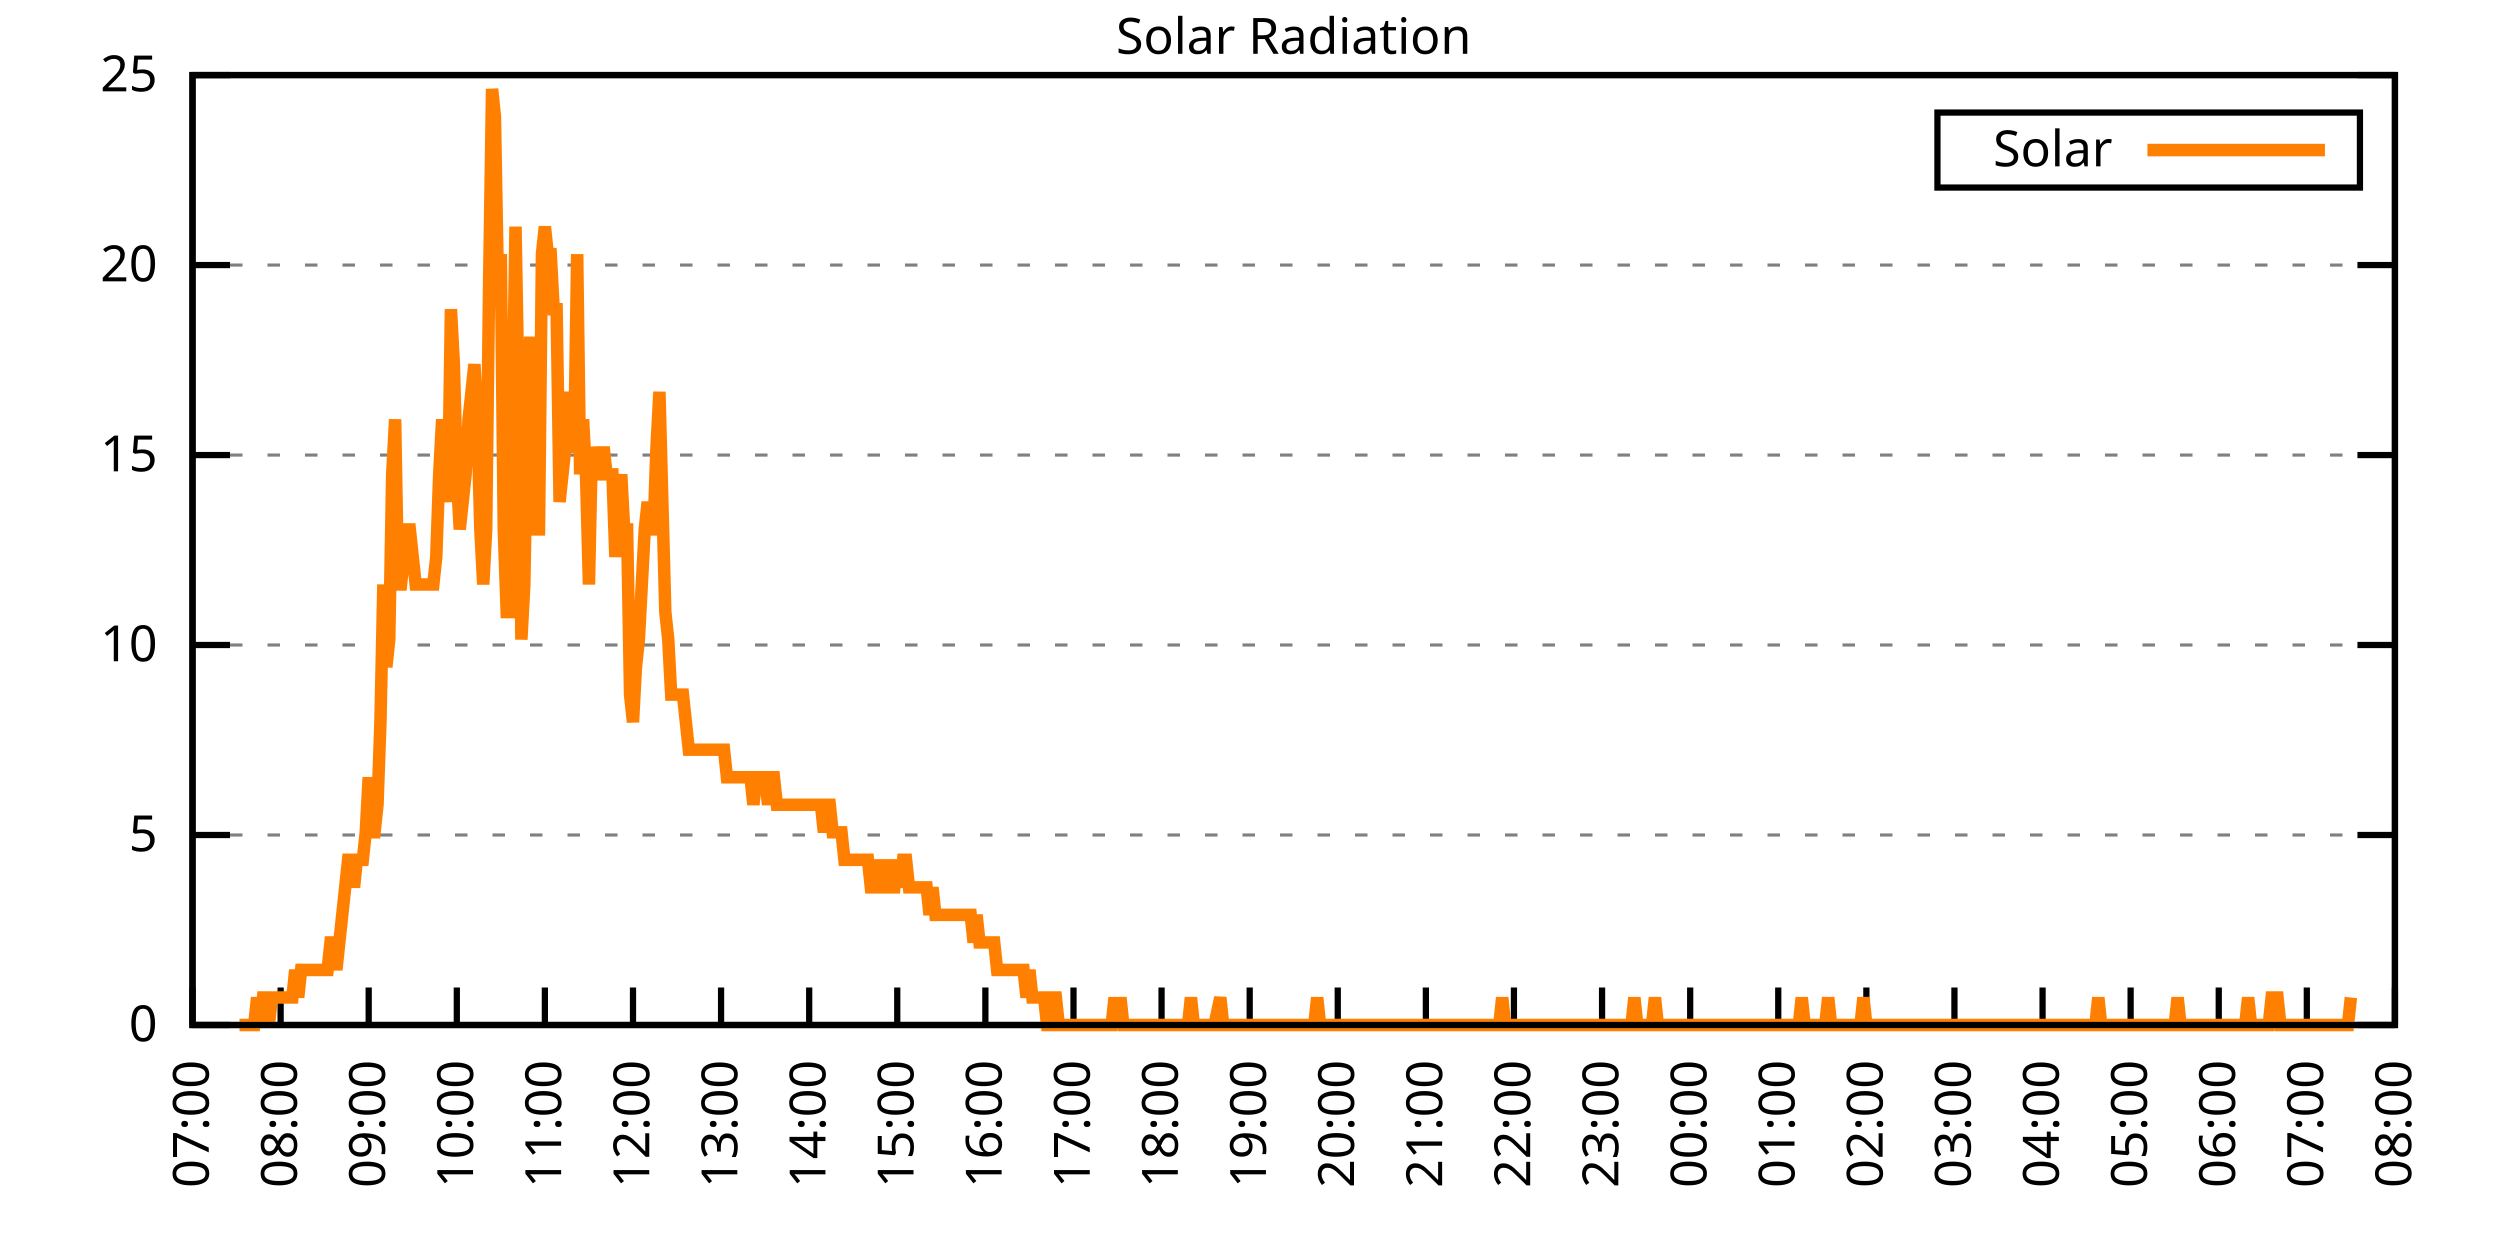
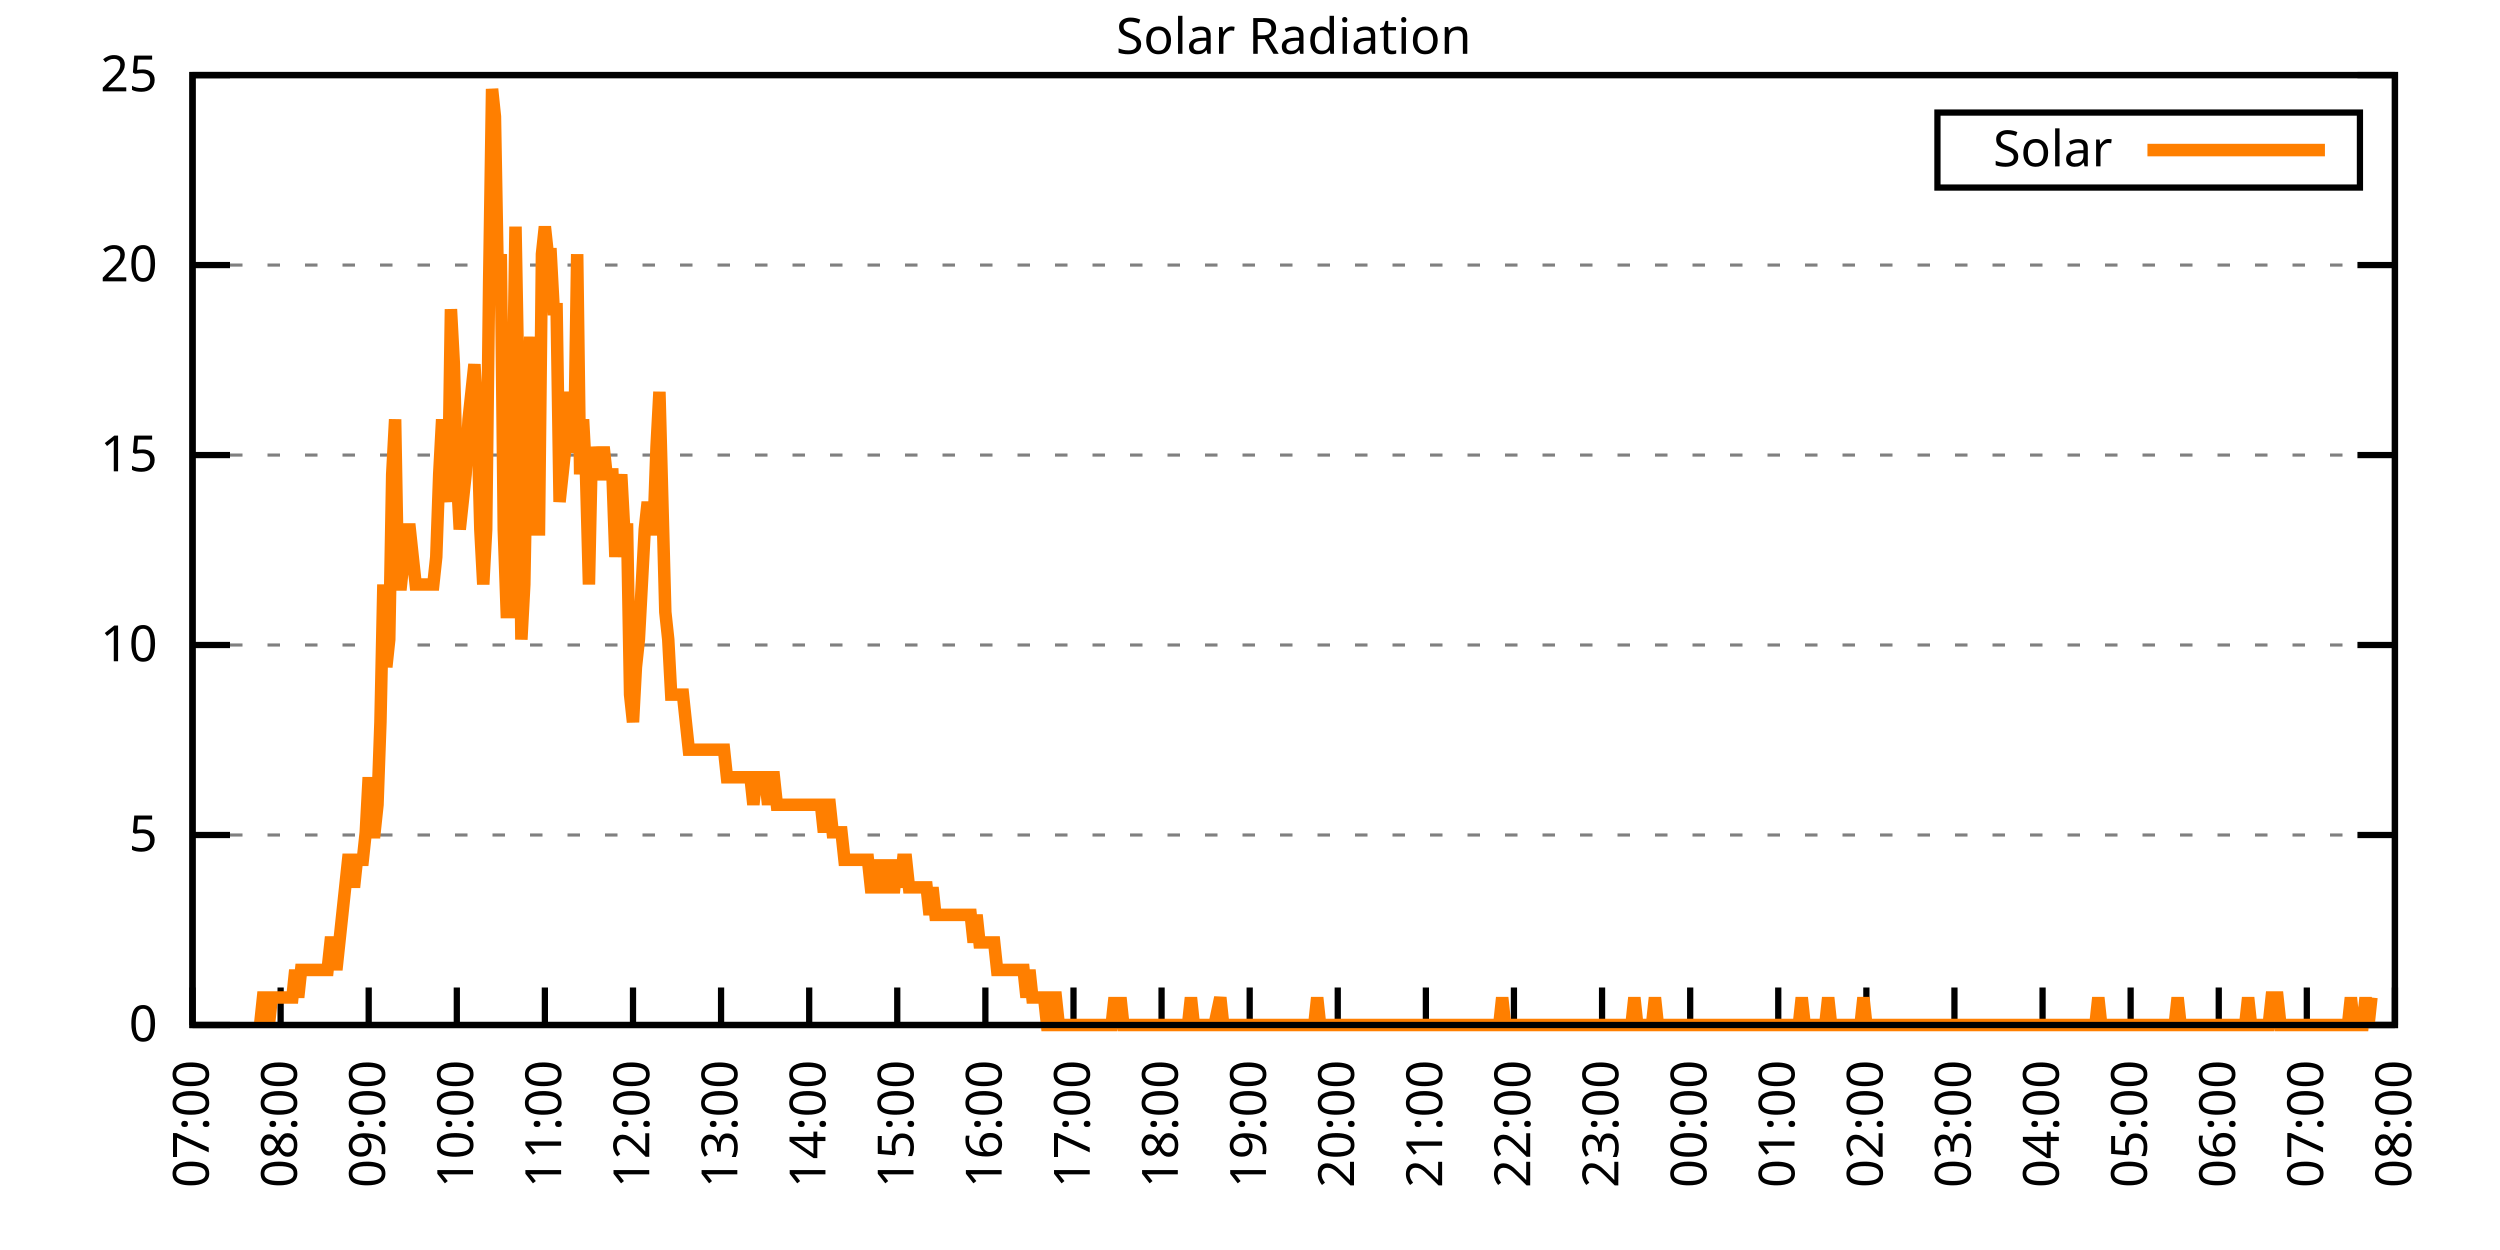
<svg xmlns="http://www.w3.org/2000/svg" xmlns:xlink="http://www.w3.org/1999/xlink" width="400" height="200" viewBox="0 0 400 200">
  <g id="gnuplot_canvas">
    <rect x="0" y="0" width="400" height="200" fill="none" />
    <defs>
      <circle id="gpDot" r="0.5" stroke-width="0.5" stroke="currentColor" />
      <path id="gpPt0" stroke-width="0.333" stroke="currentColor" d="M-1,0 h2 M0,-1 v2" />
      <path id="gpPt1" stroke-width="0.333" stroke="currentColor" d="M-1,-1 L1,1 M1,-1 L-1,1" />
      <path id="gpPt2" stroke-width="0.333" stroke="currentColor" d="M-1,0 L1,0 M0,-1 L0,1 M-1,-1 L1,1 M-1,1 L1,-1" />
      <rect id="gpPt3" stroke-width="0.333" stroke="currentColor" x="-1" y="-1" width="2" height="2" />
      <rect id="gpPt4" stroke-width="0.333" stroke="currentColor" fill="currentColor" x="-1" y="-1" width="2" height="2" />
      <circle id="gpPt5" stroke-width="0.333" stroke="currentColor" cx="0" cy="0" r="1" />
      <use xlink:href="#gpPt5" id="gpPt6" fill="currentColor" stroke="none" />
      <path id="gpPt7" stroke-width="0.333" stroke="currentColor" d="M0,-1.33 L-1.33,0.67 L1.33,0.67 z" />
      <use xlink:href="#gpPt7" id="gpPt8" fill="currentColor" stroke="none" />
      <use xlink:href="#gpPt7" id="gpPt9" stroke="currentColor" transform="rotate(180)" />
      <use xlink:href="#gpPt9" id="gpPt10" fill="currentColor" stroke="none" />
      <use xlink:href="#gpPt3" id="gpPt11" stroke="currentColor" transform="rotate(45)" />
      <use xlink:href="#gpPt11" id="gpPt12" fill="currentColor" stroke="none" />
      <path id="gpPt13" stroke-width="0.333" stroke="currentColor" d="M0,1.330 L1.265,0.411 L0.782,-1.067 L-0.782,-1.076 L-1.265,0.411 z" />
      <use xlink:href="#gpPt13" id="gpPt14" fill="currentColor" stroke="none" />
      <filter id="textbox" filterUnits="objectBoundingBox" x="0" y="0" height="1" width="1">
        <feFlood flood-color="white" flood-opacity="1" result="bgnd" />
        <feComposite in="SourceGraphic" in2="bgnd" operator="atop" />
      </filter>
      <filter id="greybox" filterUnits="objectBoundingBox" x="0" y="0" height="1" width="1">
        <feFlood flood-color="lightgrey" flood-opacity="1" result="grey" />
        <feComposite in="SourceGraphic" in2="grey" operator="atop" />
      </filter>
    </defs>
    <g fill="none" color="white" stroke="currentColor" stroke-width="1.00" stroke-linecap="butt" stroke-linejoin="miter">
</g>
    <g fill="none" color="black" stroke="currentColor" stroke-width="1.00" stroke-linecap="butt" stroke-linejoin="miter">
      <g stroke="none" shape-rendering="crispEdges">
        <polygon fill="rgb(255, 255, 255)" points="30.80,164.00 383.18,164.00 383.18,12.02 30.80,12.02 " />
      </g>
    </g>
    <g fill="none" color="black" stroke="currentColor" stroke-width="1.00" stroke-linecap="butt" stroke-linejoin="miter">
</g>
    <g fill="none" color="black" stroke="black" stroke-width="0.50" stroke-linecap="butt" stroke-linejoin="miter">
</g>
    <g fill="none" color="gray" stroke="currentColor" stroke-width="0.50" stroke-linecap="butt" stroke-linejoin="miter">
      <path stroke="gray" stroke-dasharray="2,4" class="gridline" d="M30.80,164.00 L383.19,164.00  " />
    </g>
    <g fill="none" color="gray" stroke="gray" stroke-width="1.00" stroke-linecap="butt" stroke-linejoin="miter">
</g>
    <g fill="none" color="black" stroke="currentColor" stroke-width="1.00" stroke-linecap="butt" stroke-linejoin="miter">
      <path stroke="black" d="M30.80,164.00 L36.80,164.00 M383.19,164.00 L377.19,164.00  " />
      <g transform="translate(25.20,166.60)" stroke="none" fill="black" font-family="Sans" font-size="8.00" text-anchor="end">
        <text>
          <tspan font-family="Sans"> 0</tspan>
        </text>
      </g>
    </g>
    <g fill="none" color="black" stroke="currentColor" stroke-width="1.00" stroke-linecap="butt" stroke-linejoin="miter">
</g>
    <g fill="none" color="black" stroke="black" stroke-width="0.50" stroke-linecap="butt" stroke-linejoin="miter">
</g>
    <g fill="none" color="gray" stroke="currentColor" stroke-width="0.50" stroke-linecap="butt" stroke-linejoin="miter">
      <path stroke="gray" stroke-dasharray="2,4" class="gridline" d="M30.80,133.60 L383.19,133.60  " />
    </g>
    <g fill="none" color="gray" stroke="gray" stroke-width="1.00" stroke-linecap="butt" stroke-linejoin="miter">
</g>
    <g fill="none" color="black" stroke="currentColor" stroke-width="1.00" stroke-linecap="butt" stroke-linejoin="miter">
      <path stroke="black" d="M30.80,133.60 L36.80,133.60 M383.19,133.60 L377.19,133.60  " />
      <g transform="translate(25.20,136.20)" stroke="none" fill="black" font-family="Sans" font-size="8.00" text-anchor="end">
        <text>
          <tspan font-family="Sans"> 5</tspan>
        </text>
      </g>
    </g>
    <g fill="none" color="black" stroke="currentColor" stroke-width="1.00" stroke-linecap="butt" stroke-linejoin="miter">
</g>
    <g fill="none" color="black" stroke="black" stroke-width="0.50" stroke-linecap="butt" stroke-linejoin="miter">
</g>
    <g fill="none" color="gray" stroke="currentColor" stroke-width="0.50" stroke-linecap="butt" stroke-linejoin="miter">
      <path stroke="gray" stroke-dasharray="2,4" class="gridline" d="M30.80,103.20 L383.19,103.20  " />
    </g>
    <g fill="none" color="gray" stroke="gray" stroke-width="1.00" stroke-linecap="butt" stroke-linejoin="miter">
</g>
    <g fill="none" color="black" stroke="currentColor" stroke-width="1.00" stroke-linecap="butt" stroke-linejoin="miter">
      <path stroke="black" d="M30.80,103.20 L36.80,103.20 M383.19,103.20 L377.19,103.20  " />
      <g transform="translate(25.20,105.80)" stroke="none" fill="black" font-family="Sans" font-size="8.00" text-anchor="end">
        <text>
          <tspan font-family="Sans"> 10</tspan>
        </text>
      </g>
    </g>
    <g fill="none" color="black" stroke="currentColor" stroke-width="1.00" stroke-linecap="butt" stroke-linejoin="miter">
</g>
    <g fill="none" color="black" stroke="black" stroke-width="0.50" stroke-linecap="butt" stroke-linejoin="miter">
</g>
    <g fill="none" color="gray" stroke="currentColor" stroke-width="0.50" stroke-linecap="butt" stroke-linejoin="miter">
      <path stroke="gray" stroke-dasharray="2,4" class="gridline" d="M30.80,72.81 L383.19,72.81  " />
    </g>
    <g fill="none" color="gray" stroke="gray" stroke-width="1.00" stroke-linecap="butt" stroke-linejoin="miter">
</g>
    <g fill="none" color="black" stroke="currentColor" stroke-width="1.00" stroke-linecap="butt" stroke-linejoin="miter">
      <path stroke="black" d="M30.80,72.81 L36.80,72.81 M383.19,72.81 L377.19,72.81  " />
      <g transform="translate(25.20,75.41)" stroke="none" fill="black" font-family="Sans" font-size="8.00" text-anchor="end">
        <text>
          <tspan font-family="Sans"> 15</tspan>
        </text>
      </g>
    </g>
    <g fill="none" color="black" stroke="currentColor" stroke-width="1.00" stroke-linecap="butt" stroke-linejoin="miter">
</g>
    <g fill="none" color="black" stroke="black" stroke-width="0.50" stroke-linecap="butt" stroke-linejoin="miter">
</g>
    <g fill="none" color="gray" stroke="currentColor" stroke-width="0.50" stroke-linecap="butt" stroke-linejoin="miter">
      <path stroke="gray" stroke-dasharray="2,4" class="gridline" d="M30.80,42.41 L383.19,42.41  " />
    </g>
    <g fill="none" color="gray" stroke="gray" stroke-width="1.00" stroke-linecap="butt" stroke-linejoin="miter">
</g>
    <g fill="none" color="black" stroke="currentColor" stroke-width="1.00" stroke-linecap="butt" stroke-linejoin="miter">
      <path stroke="black" d="M30.80,42.41 L36.80,42.41 M383.19,42.41 L377.19,42.41  " />
      <g transform="translate(25.20,45.01)" stroke="none" fill="black" font-family="Sans" font-size="8.00" text-anchor="end">
        <text>
          <tspan font-family="Sans"> 20</tspan>
        </text>
      </g>
    </g>
    <g fill="none" color="black" stroke="currentColor" stroke-width="1.00" stroke-linecap="butt" stroke-linejoin="miter">
</g>
    <g fill="none" color="black" stroke="black" stroke-width="0.50" stroke-linecap="butt" stroke-linejoin="miter">
</g>
    <g fill="none" color="gray" stroke="currentColor" stroke-width="0.50" stroke-linecap="butt" stroke-linejoin="miter">
      <path stroke="gray" stroke-dasharray="2,4" class="gridline" d="M30.80,12.01 L383.19,12.01  " />
    </g>
    <g fill="none" color="gray" stroke="gray" stroke-width="1.00" stroke-linecap="butt" stroke-linejoin="miter">
</g>
    <g fill="none" color="black" stroke="currentColor" stroke-width="1.00" stroke-linecap="butt" stroke-linejoin="miter">
      <path stroke="black" d="M30.80,12.01 L36.80,12.01 M383.19,12.01 L377.19,12.01  " />
      <g transform="translate(25.20,14.61)" stroke="none" fill="black" font-family="Sans" font-size="8.00" text-anchor="end">
        <text>
          <tspan font-family="Sans"> 25</tspan>
        </text>
      </g>
    </g>
    <g fill="none" color="black" stroke="currentColor" stroke-width="1.00" stroke-linecap="butt" stroke-linejoin="miter">
      <path stroke="black" d="M30.80,164.00 L30.80,158.00  " />
      <g transform="translate(33.40,169.60) rotate(270.00)" stroke="none" fill="black" font-family="Sans" font-size="8.00" text-anchor="end">
        <text>
          <tspan font-family="Sans">07:00</tspan>
        </text>
      </g>
    </g>
    <g fill="none" color="black" stroke="currentColor" stroke-width="1.00" stroke-linecap="butt" stroke-linejoin="miter">
      <path stroke="black" d="M44.90,164.00 L44.90,158.00  " />
      <g transform="translate(47.50,169.60) rotate(270.00)" stroke="none" fill="black" font-family="Sans" font-size="8.00" text-anchor="end">
        <text>
          <tspan font-family="Sans">08:00</tspan>
        </text>
      </g>
    </g>
    <g fill="none" color="black" stroke="currentColor" stroke-width="1.00" stroke-linecap="butt" stroke-linejoin="miter">
      <path stroke="black" d="M58.99,164.00 L58.99,158.00  " />
      <g transform="translate(61.59,169.60) rotate(270.00)" stroke="none" fill="black" font-family="Sans" font-size="8.00" text-anchor="end">
        <text>
          <tspan font-family="Sans">09:00</tspan>
        </text>
      </g>
    </g>
    <g fill="none" color="black" stroke="currentColor" stroke-width="1.00" stroke-linecap="butt" stroke-linejoin="miter">
      <path stroke="black" d="M73.09,164.00 L73.09,158.00  " />
      <g transform="translate(75.69,169.60) rotate(270.00)" stroke="none" fill="black" font-family="Sans" font-size="8.00" text-anchor="end">
        <text>
          <tspan font-family="Sans">10:00</tspan>
        </text>
      </g>
    </g>
    <g fill="none" color="black" stroke="currentColor" stroke-width="1.00" stroke-linecap="butt" stroke-linejoin="miter">
      <path stroke="black" d="M87.18,164.00 L87.18,158.00  " />
      <g transform="translate(89.78,169.60) rotate(270.00)" stroke="none" fill="black" font-family="Sans" font-size="8.00" text-anchor="end">
        <text>
          <tspan font-family="Sans">11:00</tspan>
        </text>
      </g>
    </g>
    <g fill="none" color="black" stroke="currentColor" stroke-width="1.00" stroke-linecap="butt" stroke-linejoin="miter">
      <path stroke="black" d="M101.28,164.00 L101.28,158.00  " />
      <g transform="translate(103.88,169.60) rotate(270.00)" stroke="none" fill="black" font-family="Sans" font-size="8.00" text-anchor="end">
        <text>
          <tspan font-family="Sans">12:00</tspan>
        </text>
      </g>
    </g>
    <g fill="none" color="black" stroke="currentColor" stroke-width="1.00" stroke-linecap="butt" stroke-linejoin="miter">
      <path stroke="black" d="M115.37,164.00 L115.37,158.00  " />
      <g transform="translate(117.97,169.60) rotate(270.00)" stroke="none" fill="black" font-family="Sans" font-size="8.00" text-anchor="end">
        <text>
          <tspan font-family="Sans">13:00</tspan>
        </text>
      </g>
    </g>
    <g fill="none" color="black" stroke="currentColor" stroke-width="1.00" stroke-linecap="butt" stroke-linejoin="miter">
      <path stroke="black" d="M129.47,164.00 L129.47,158.00  " />
      <g transform="translate(132.07,169.60) rotate(270.00)" stroke="none" fill="black" font-family="Sans" font-size="8.00" text-anchor="end">
        <text>
          <tspan font-family="Sans">14:00</tspan>
        </text>
      </g>
    </g>
    <g fill="none" color="black" stroke="currentColor" stroke-width="1.00" stroke-linecap="butt" stroke-linejoin="miter">
      <path stroke="black" d="M143.56,164.00 L143.56,158.00  " />
      <g transform="translate(146.16,169.60) rotate(270.00)" stroke="none" fill="black" font-family="Sans" font-size="8.00" text-anchor="end">
        <text>
          <tspan font-family="Sans">15:00</tspan>
        </text>
      </g>
    </g>
    <g fill="none" color="black" stroke="currentColor" stroke-width="1.00" stroke-linecap="butt" stroke-linejoin="miter">
      <path stroke="black" d="M157.66,164.00 L157.66,158.00  " />
      <g transform="translate(160.26,169.60) rotate(270.00)" stroke="none" fill="black" font-family="Sans" font-size="8.00" text-anchor="end">
        <text>
          <tspan font-family="Sans">16:00</tspan>
        </text>
      </g>
    </g>
    <g fill="none" color="black" stroke="currentColor" stroke-width="1.00" stroke-linecap="butt" stroke-linejoin="miter">
      <path stroke="black" d="M171.76,164.00 L171.76,158.00  " />
      <g transform="translate(174.36,169.60) rotate(270.00)" stroke="none" fill="black" font-family="Sans" font-size="8.00" text-anchor="end">
        <text>
          <tspan font-family="Sans">17:00</tspan>
        </text>
      </g>
    </g>
    <g fill="none" color="black" stroke="currentColor" stroke-width="1.00" stroke-linecap="butt" stroke-linejoin="miter">
      <path stroke="black" d="M185.85,164.00 L185.85,158.00  " />
      <g transform="translate(188.45,169.60) rotate(270.00)" stroke="none" fill="black" font-family="Sans" font-size="8.00" text-anchor="end">
        <text>
          <tspan font-family="Sans">18:00</tspan>
        </text>
      </g>
    </g>
    <g fill="none" color="black" stroke="currentColor" stroke-width="1.00" stroke-linecap="butt" stroke-linejoin="miter">
      <path stroke="black" d="M199.95,164.00 L199.95,158.00  " />
      <g transform="translate(202.55,169.60) rotate(270.00)" stroke="none" fill="black" font-family="Sans" font-size="8.00" text-anchor="end">
        <text>
          <tspan font-family="Sans">19:00</tspan>
        </text>
      </g>
    </g>
    <g fill="none" color="black" stroke="currentColor" stroke-width="1.00" stroke-linecap="butt" stroke-linejoin="miter">
      <path stroke="black" d="M214.04,164.00 L214.04,158.00  " />
      <g transform="translate(216.64,169.60) rotate(270.00)" stroke="none" fill="black" font-family="Sans" font-size="8.00" text-anchor="end">
        <text>
          <tspan font-family="Sans">20:00</tspan>
        </text>
      </g>
    </g>
    <g fill="none" color="black" stroke="currentColor" stroke-width="1.00" stroke-linecap="butt" stroke-linejoin="miter">
      <path stroke="black" d="M228.14,164.00 L228.14,158.00  " />
      <g transform="translate(230.74,169.60) rotate(270.00)" stroke="none" fill="black" font-family="Sans" font-size="8.00" text-anchor="end">
        <text>
          <tspan font-family="Sans">21:00</tspan>
        </text>
      </g>
    </g>
    <g fill="none" color="black" stroke="currentColor" stroke-width="1.00" stroke-linecap="butt" stroke-linejoin="miter">
      <path stroke="black" d="M242.23,164.00 L242.23,158.00  " />
      <g transform="translate(244.83,169.60) rotate(270.00)" stroke="none" fill="black" font-family="Sans" font-size="8.00" text-anchor="end">
        <text>
          <tspan font-family="Sans">22:00</tspan>
        </text>
      </g>
    </g>
    <g fill="none" color="black" stroke="currentColor" stroke-width="1.00" stroke-linecap="butt" stroke-linejoin="miter">
      <path stroke="black" d="M256.33,164.00 L256.33,158.00  " />
      <g transform="translate(258.93,169.60) rotate(270.00)" stroke="none" fill="black" font-family="Sans" font-size="8.00" text-anchor="end">
        <text>
          <tspan font-family="Sans">23:00</tspan>
        </text>
      </g>
    </g>
    <g fill="none" color="black" stroke="currentColor" stroke-width="1.00" stroke-linecap="butt" stroke-linejoin="miter">
      <path stroke="black" d="M270.43,164.00 L270.43,158.00  " />
      <g transform="translate(273.03,169.60) rotate(270.00)" stroke="none" fill="black" font-family="Sans" font-size="8.00" text-anchor="end">
        <text>
          <tspan font-family="Sans">00:00</tspan>
        </text>
      </g>
    </g>
    <g fill="none" color="black" stroke="currentColor" stroke-width="1.00" stroke-linecap="butt" stroke-linejoin="miter">
      <path stroke="black" d="M284.52,164.00 L284.52,158.00  " />
      <g transform="translate(287.12,169.60) rotate(270.00)" stroke="none" fill="black" font-family="Sans" font-size="8.00" text-anchor="end">
        <text>
          <tspan font-family="Sans">01:00</tspan>
        </text>
      </g>
    </g>
    <g fill="none" color="black" stroke="currentColor" stroke-width="1.00" stroke-linecap="butt" stroke-linejoin="miter">
      <path stroke="black" d="M298.62,164.00 L298.62,158.00  " />
      <g transform="translate(301.22,169.60) rotate(270.00)" stroke="none" fill="black" font-family="Sans" font-size="8.00" text-anchor="end">
        <text>
          <tspan font-family="Sans">02:00</tspan>
        </text>
      </g>
    </g>
    <g fill="none" color="black" stroke="currentColor" stroke-width="1.00" stroke-linecap="butt" stroke-linejoin="miter">
      <path stroke="black" d="M312.71,164.00 L312.71,158.00  " />
      <g transform="translate(315.31,169.60) rotate(270.00)" stroke="none" fill="black" font-family="Sans" font-size="8.00" text-anchor="end">
        <text>
          <tspan font-family="Sans">03:00</tspan>
        </text>
      </g>
    </g>
    <g fill="none" color="black" stroke="currentColor" stroke-width="1.00" stroke-linecap="butt" stroke-linejoin="miter">
      <path stroke="black" d="M326.81,164.00 L326.81,158.00  " />
      <g transform="translate(329.41,169.60) rotate(270.00)" stroke="none" fill="black" font-family="Sans" font-size="8.00" text-anchor="end">
        <text>
          <tspan font-family="Sans">04:00</tspan>
        </text>
      </g>
    </g>
    <g fill="none" color="black" stroke="currentColor" stroke-width="1.00" stroke-linecap="butt" stroke-linejoin="miter">
      <path stroke="black" d="M340.90,164.00 L340.90,158.00  " />
      <g transform="translate(343.50,169.60) rotate(270.00)" stroke="none" fill="black" font-family="Sans" font-size="8.00" text-anchor="end">
        <text>
          <tspan font-family="Sans">05:00</tspan>
        </text>
      </g>
    </g>
    <g fill="none" color="black" stroke="currentColor" stroke-width="1.00" stroke-linecap="butt" stroke-linejoin="miter">
      <path stroke="black" d="M355.00,164.00 L355.00,158.00  " />
      <g transform="translate(357.60,169.60) rotate(270.00)" stroke="none" fill="black" font-family="Sans" font-size="8.00" text-anchor="end">
        <text>
          <tspan font-family="Sans">06:00</tspan>
        </text>
      </g>
    </g>
    <g fill="none" color="black" stroke="currentColor" stroke-width="1.00" stroke-linecap="butt" stroke-linejoin="miter">
      <path stroke="black" d="M369.09,164.00 L369.09,158.00  " />
      <g transform="translate(371.69,169.60) rotate(270.00)" stroke="none" fill="black" font-family="Sans" font-size="8.00" text-anchor="end">
        <text>
          <tspan font-family="Sans">07:00</tspan>
        </text>
      </g>
    </g>
    <g fill="none" color="black" stroke="currentColor" stroke-width="1.00" stroke-linecap="butt" stroke-linejoin="miter">
      <path stroke="black" d="M383.19,164.00 L383.19,158.00  " />
      <g transform="translate(385.79,169.60) rotate(270.00)" stroke="none" fill="black" font-family="Sans" font-size="8.00" text-anchor="end">
        <text>
          <tspan font-family="Sans">08:00</tspan>
        </text>
      </g>
    </g>
    <g fill="none" color="black" stroke="currentColor" stroke-width="1.00" stroke-linecap="butt" stroke-linejoin="miter">
</g>
    <g fill="none" color="black" stroke="currentColor" stroke-width="1.00" stroke-linecap="butt" stroke-linejoin="miter">
      <path stroke="black" d="M30.80,12.01 L30.80,164.00 L383.19,164.00 L383.19,12.01 L30.80,12.01 Z  " />
    </g>
    <g fill="none" color="black" stroke="currentColor" stroke-width="1.00" stroke-linecap="butt" stroke-linejoin="miter">
</g>
    <g fill="none" color="black" stroke="currentColor" stroke-width="1.00" stroke-linecap="butt" stroke-linejoin="miter">
      <path stroke="black" d="M309.99,30.01 L309.99,18.01 L377.59,18.01 L377.59,30.01 L309.99,30.01 Z  " />
    </g>
    <g id="Solar_Radiation_plot_1">
      <g fill="none" color="white" stroke="black" stroke-width="2.00" stroke-linecap="butt" stroke-linejoin="miter">
</g>
      <g fill="none" color="black" stroke="currentColor" stroke-width="2.00" stroke-linecap="butt" stroke-linejoin="miter">
        <g transform="translate(337.99,26.61)" stroke="none" fill="black" font-family="Sans" font-size="8.00" text-anchor="end">
          <text>
            <tspan font-family="Sans">Solar</tspan>
          </text>
        </g>
      </g>
      <g fill="none" color="black" stroke="currentColor" stroke-width="2.00" stroke-linecap="butt" stroke-linejoin="miter">
-         <path stroke="rgb(255, 127,   0)" d="M343.59,24.01 L371.99,24.01 M38.32,164.00 L38.79,164.00 L39.26,164.00 L39.73,164.00 L40.20,164.00 L40.67,164.00   L41.14,159.60 L41.61,164.00 L42.08,159.60 L42.55,159.60 L43.02,164.00 L43.49,159.60 L43.96,159.60 L44.43,159.60   L44.90,159.60 L45.37,159.60 L45.84,159.60 L46.31,159.60 L46.78,159.60 L47.24,155.19 L47.71,159.60 L48.18,155.19   L48.65,155.19 L49.12,155.19 L49.59,155.19 L50.06,155.19 L50.53,155.19 L51.00,155.19 L51.47,155.19 L51.94,155.19   L52.41,155.19 L52.88,150.79 L53.35,150.79 L53.82,155.19 L54.29,150.79 L54.76,146.38 L55.23,141.98 L55.70,137.57   L56.17,137.57 L56.64,141.98 L57.11,137.57 L57.58,137.57 L58.05,137.57 L58.52,133.17 L58.99,124.36 L59.46,133.17   L59.93,133.17 L60.40,128.76 L60.87,115.55 L61.34,93.52 L61.81,106.74 L62.28,102.33 L62.75,75.90 L63.22,67.09   L63.69,93.52 L64.16,93.52 L64.63,89.12 L65.10,84.71 L65.57,84.71 L66.04,89.12 L66.51,93.52 L66.98,93.52   L67.45,93.52 L67.92,93.52 L68.39,93.52 L68.86,93.52 L69.33,93.52 L69.80,89.12 L70.27,75.90 L70.74,67.09   L71.21,75.90 L71.68,80.31 L72.15,49.47 L72.62,58.28 L73.09,75.90 L73.56,84.71 L74.03,80.31 L74.50,75.90   L74.97,67.09 L75.44,62.69 L75.91,58.28 L76.38,67.09 L76.85,84.71 L77.32,93.52 L77.79,84.71 L78.26,45.07   L78.73,14.23 L79.19,18.64 L79.66,45.07 L80.13,40.66 L80.60,84.71 L81.07,97.93 L81.54,97.93 L82.01,67.09   L82.48,36.26 L82.95,62.69 L83.42,102.33 L83.89,93.52 L84.36,67.09 L84.83,53.88 L85.30,71.50 L85.77,84.71   L86.24,84.71 L86.71,40.66 L87.18,36.26 L87.65,40.66 L88.12,40.66 L88.59,49.47 L89.06,49.47 L89.53,80.31   L90.00,75.90 L90.47,71.50 L90.94,62.69 L91.41,71.50 L91.88,71.50 L92.35,40.66 L92.82,75.90 L93.29,67.09   L93.76,75.90 L94.23,93.52 L94.70,71.50 L95.17,75.90 L95.64,75.90 L96.11,75.90 L96.58,71.50 L97.05,75.90   L97.52,75.90 L97.99,75.90 L98.46,89.12 L98.93,80.31 L99.40,75.90 L99.87,84.71 L100.34,84.71 L100.81,111.14   L101.28,115.55 L101.75,106.74 L102.22,102.33 L102.69,93.52 L103.16,84.71 L103.63,80.31 L104.10,84.71 L104.57,84.71   L105.04,71.50 L105.51,62.69 L105.98,80.31 L106.45,97.93 L106.92,102.33 L107.39,111.14 L107.86,111.14 L108.33,111.14   L108.80,111.14 L109.27,111.14 L109.74,115.55 L110.21,119.95 L110.68,119.95 L111.14,119.95 L111.61,119.95 L112.08,119.95   L112.55,119.95 L113.02,119.95 L113.49,119.95 L113.96,119.95 L114.43,119.95 L114.90,119.95 L115.37,119.95 L115.84,119.95   L116.31,124.36 L116.78,124.36 L117.25,124.36 L117.72,124.36 L118.19,124.36 L118.66,124.36 L119.13,124.36 L119.60,124.36   L120.07,124.36 L120.54,128.76 L121.01,124.36 L121.48,124.36 L121.95,124.36 L122.42,124.36 L122.89,128.76 L123.36,124.36   L123.83,124.36 L124.30,128.76 L124.77,128.76 L125.24,128.76 L125.71,128.76 L126.18,128.76 L126.65,128.76 L127.12,128.76   L127.59,128.76 L128.06,128.76 L128.53,128.76 L129.00,128.76 L129.47,128.76 L129.94,128.76 L130.41,128.76 L130.88,128.76   L131.35,128.76 L131.82,133.17 L132.29,128.76 L132.76,128.76 L133.23,133.17 L133.70,133.17 L134.17,133.17 L134.64,133.17   L135.11,137.57 L135.58,137.57 L136.05,137.57 L136.52,137.57 L136.99,137.57 L137.46,137.57 L137.93,137.57 L138.40,137.57   L138.87,137.57 L139.34,141.98 L139.81,141.98 L140.28,141.98 L140.75,137.57 L141.22,141.98 L141.69,141.98 L142.16,137.57   L142.63,141.98 L143.09,141.98 L143.56,137.57 L144.03,141.98 L144.50,137.57 L144.97,137.57 L145.44,141.98 L145.91,141.98   L146.38,141.98 L146.85,141.98 L147.32,141.98 L147.79,141.98 L148.26,141.98 L148.73,146.38 L149.20,141.98 L149.67,146.38   L150.14,146.38 L150.61,146.38 L151.08,146.38 L151.55,146.38 L152.02,146.38 L152.49,146.38 L152.96,146.38 L153.43,146.38   L153.90,146.38 L154.37,146.38 L154.84,146.38 L155.31,146.38 L155.78,150.79 L156.25,146.38 L156.72,150.79 L157.19,150.79   L157.66,150.79 L158.13,150.79 L158.60,150.79 L159.07,150.79 L159.54,155.19 L160.01,155.19 L160.48,155.19 L160.95,155.19   L161.42,155.19 L161.89,155.19 L162.36,155.19 L162.83,155.19 L163.30,155.19 L163.77,155.19 L164.24,159.60 L164.71,155.19   L165.18,159.60 L165.65,159.60 L166.12,159.60 L166.59,159.60 L167.06,159.60 L167.53,164.00 L168.00,164.00 L168.47,159.60   L168.94,159.60 L169.41,164.00 L169.88,164.00 L170.35,164.00 L170.82,164.00 L171.29,164.00 L171.76,164.00 L172.23,164.00   L172.70,164.00 L173.17,164.00 L173.64,164.00 L174.11,164.00 L174.58,164.00 L175.04,164.00 L175.51,164.00 L175.98,164.00   L176.45,164.00 L176.92,164.00 L177.39,164.00 L177.86,164.00 L178.33,159.60 L178.80,164.00 L179.27,159.60 L179.74,164.00   L180.21,164.00 L180.68,164.00 L181.15,164.00 L181.62,164.00 L182.09,164.00 L182.56,164.00 L183.03,164.00 L183.50,164.00   L183.97,164.00 L184.44,164.00 L184.91,164.00 L185.38,164.00 L185.85,164.00 L186.32,164.00 L186.79,164.00 L187.26,164.00   L187.73,164.00 L188.20,164.00 L188.67,164.00 L189.14,164.00 L189.61,164.00 L190.08,164.00 L190.55,159.60 L191.02,164.00   L191.49,164.00 L192.66,164.00 L193.37,164.00 L193.84,164.00 L194.31,164.00 L195.25,159.60 L195.72,164.00 L196.19,164.00   L196.66,164.00 L197.13,164.00 L197.60,164.00 L198.07,164.00 L198.54,164.00 L199.01,164.00 L199.48,164.00 L199.95,164.00   L200.42,164.00 L200.89,164.00 L201.36,164.00 L201.83,164.00 L202.30,164.00 L202.77,164.00 L203.24,164.00 L203.71,164.00   L204.18,164.00 L204.65,164.00 L205.12,164.00 L205.59,164.00 L206.06,164.00 L206.53,164.00 L207.00,164.00 L207.46,164.00   L207.93,164.00 L208.40,164.00 L208.87,164.00 L209.34,164.00 L209.81,164.00 L210.28,164.00 L210.75,159.60 L211.22,164.00   L211.69,164.00 L212.16,164.00 L212.63,164.00 L213.10,164.00 L213.57,164.00 L214.04,164.00 L214.51,164.00 L214.98,164.00   L215.45,164.00 L215.92,164.00 L216.39,164.00 L216.86,164.00 L217.33,164.00 L217.80,164.00 L218.27,164.00 L218.74,164.00   L219.21,164.00 L219.68,164.00 L220.15,164.00 L220.62,164.00 L221.09,164.00 L221.56,164.00 L222.03,164.00 L222.50,164.00   L222.97,164.00 L223.44,164.00 L223.91,164.00 L224.38,164.00 L224.85,164.00 L225.32,164.00 L225.79,164.00 L226.26,164.00   L226.73,164.00 L227.20,164.00 L227.67,164.00 L228.14,164.00 L228.61,164.00 L229.08,164.00 L229.55,164.00 L230.02,164.00   L230.49,164.00 L230.96,164.00 L231.43,164.00 L231.90,164.00 L232.37,164.00 L232.84,164.00 L233.31,164.00 L233.78,164.00   L234.25,164.00 L234.72,164.00 L235.19,164.00 L235.66,164.00 L236.13,164.00 L236.60,164.00 L237.07,164.00 L237.54,164.00   L238.01,164.00 L238.48,164.00 L238.95,164.00 L239.41,164.00 L239.88,164.00 L240.35,159.60 L240.82,164.00 L241.29,164.00   L241.76,164.00 L242.23,164.00 L242.70,164.00 L243.17,164.00 L243.64,164.00 L244.11,164.00 L244.58,164.00 L245.05,164.00   L245.52,164.00 L245.99,164.00 L246.46,164.00 L246.93,164.00 L247.40,164.00 L247.87,164.00 L248.34,164.00 L248.81,164.00   L249.28,164.00 L249.75,164.00 L250.22,164.00 L250.69,164.00 L251.16,164.00 L251.63,164.00 L252.10,164.00 L252.57,164.00   L253.04,164.00 L253.51,164.00 L253.98,164.00 L254.45,164.00 L254.92,164.00 L255.39,164.00 L255.86,164.00 L256.33,164.00   L256.80,164.00 L257.27,164.00 L257.74,164.00 L258.21,164.00 L258.68,164.00 L259.15,164.00 L259.62,164.00 L260.09,164.00   L260.56,164.00 L261.03,164.00 L261.50,159.60 L261.97,164.00 L262.44,164.00 L262.91,164.00 L263.38,164.00 L263.85,164.00   L264.32,164.00 L264.79,159.60 L265.26,164.00 L265.73,164.00 L266.20,164.00 L266.67,164.00 L267.14,164.00 L267.61,164.00   L268.08,164.00 L268.55,164.00 L269.02,164.00 L269.49,164.00 L269.96,164.00 L270.43,164.00 L270.90,164.00 L271.36,164.00   L271.83,164.00 L272.30,164.00 L272.77,164.00 L273.24,164.00 L273.71,164.00 L274.18,164.00 L274.65,164.00 L275.12,164.00   L275.59,164.00 L276.06,164.00 L276.53,164.00 L277.00,164.00 L277.47,164.00 L277.94,164.00 L278.41,164.00 L278.88,164.00   L279.35,164.00 L279.82,164.00 L280.29,164.00 L280.76,164.00 L281.23,164.00 L281.70,164.00 L282.17,164.00 L282.64,164.00   L283.11,164.00 L283.58,164.00 L284.05,164.00 L284.52,164.00 L284.99,164.00 L285.46,164.00 L285.93,164.00 L286.40,164.00   L286.87,164.00 L287.34,164.00 L287.81,164.00 L288.28,159.60 L288.75,164.00 L289.22,164.00 L289.69,164.00 L290.16,164.00   L290.63,164.00 L291.10,164.00 L291.57,164.00 L292.04,164.00 L292.51,159.60 L292.98,164.00 L293.45,164.00 L293.92,164.00   L294.39,164.00 L294.86,164.00 L295.33,164.00 L295.80,164.00 L296.27,164.00 L296.74,164.00 L297.21,164.00 L297.68,164.00   L298.15,159.60 L298.62,164.00 L299.09,164.00 L299.56,164.00 L300.03,164.00 L300.50,164.00 L300.97,164.00 L301.44,164.00   L301.91,164.00 L302.38,164.00 L302.85,164.00 L303.31,164.00 L303.78,164.00 L304.25,164.00 L304.72,164.00 L305.19,164.00   L305.66,164.00 L306.13,164.00 L306.60,164.00 L307.07,164.00 L307.54,164.00 L308.01,164.00 L308.48,164.00 L308.95,164.00   L309.42,164.00 L309.89,164.00 L310.36,164.00 L310.83,164.00 L311.30,164.00 L311.77,164.00 L312.24,164.00 L312.71,164.00   L313.18,164.00 L313.65,164.00 L314.12,164.00 L314.59,164.00 L315.06,164.00 L315.53,164.00 L316.00,164.00 L316.47,164.00   L316.94,164.00 L317.41,164.00 L317.88,164.00 L318.35,164.00 L318.82,164.00 L319.29,164.00 L319.76,164.00 L320.23,164.00   L320.70,164.00 L321.17,164.00 L321.64,164.00 L322.11,164.00 L322.58,164.00 L323.05,164.00 L323.52,164.00 L323.99,164.00   L324.46,164.00 L324.93,164.00 L325.40,164.00 L325.87,164.00 L326.34,164.00 L326.81,164.00 L327.28,164.00 L327.75,164.00   L328.22,164.00 L328.69,164.00 L329.16,164.00 L329.63,164.00 L330.10,164.00 L330.57,164.00 L331.04,164.00 L331.51,164.00   L331.98,164.00 L332.45,164.00 L332.92,164.00 L333.39,164.00 L333.86,164.00 L334.33,164.00 L334.80,164.00 L335.26,164.00   L335.73,159.60 L336.20,164.00 L336.67,164.00 L337.14,164.00 L337.61,164.00 L338.08,164.00 L338.55,164.00 L339.02,164.00   L339.49,164.00 L339.96,164.00 L340.43,164.00 L340.90,164.00 L341.37,164.00 L341.84,164.00 L342.31,164.00 L342.78,164.00   L343.25,164.00 L343.72,164.00 L344.19,164.00 L344.66,164.00 L345.13,164.00 L345.60,164.00 L346.07,164.00 L346.54,164.00   L347.01,164.00 L347.48,164.00 L347.95,164.00 L348.42,159.60 L348.89,164.00 L349.36,164.00 L349.83,164.00 L350.30,164.00   L350.77,164.00 L351.24,164.00 L351.71,164.00 L352.18,164.00 L352.65,164.00 L353.12,164.00 L353.59,164.00 L354.06,164.00   L354.53,164.00 L355.00,164.00 L355.47,164.00 L355.94,164.00 L356.41,164.00 L356.88,164.00 L357.35,164.00 L357.82,164.00   L358.29,164.00 L358.76,164.00 L359.23,164.00 L359.70,159.60 L360.17,164.00 L360.64,164.00 L361.11,164.00 L361.58,164.00   L362.05,164.00 L362.52,164.00 L362.99,164.00 L363.46,159.60 L363.93,159.60 L364.40,159.60 L364.87,164.00 L365.34,164.00   L365.81,164.00 L366.28,164.00 L366.75,164.00 L367.21,164.00 L367.68,164.00 L368.15,164.00 L368.62,164.00 L369.09,164.00   L369.56,164.00 L370.03,164.00 L370.50,164.00 L370.97,164.00 L371.44,164.00 L371.91,164.00 L372.38,164.00 L372.85,164.00   L373.32,164.00 L373.79,164.00 L374.26,164.00 L374.73,164.00 L375.20,164.00 L375.67,164.00 L376.14,159.60  " />
+         <path stroke="rgb(255, 127,   0)" d="M343.59,24.01 L371.99,24.01 M41.61,164.00 L42.08,159.60 L42.55,159.60 L43.02,164.00 L43.49,159.60 L43.96,159.60   L44.43,159.60 L44.90,159.60 L45.37,159.60 L45.84,159.60 L46.31,159.60 L46.78,159.60 L47.24,155.19 L47.71,159.60   L48.18,155.19 L48.65,155.19 L49.12,155.19 L49.59,155.19 L50.06,155.19 L50.53,155.19 L51.00,155.19 L51.47,155.19   L51.94,155.19 L52.41,155.19 L52.88,150.79 L53.35,150.79 L53.82,155.19 L54.29,150.79 L54.76,146.38 L55.23,141.98   L55.70,137.57 L56.17,137.57 L56.64,141.98 L57.11,137.57 L57.58,137.57 L58.05,137.57 L58.52,133.17 L58.99,124.36   L59.46,133.17 L59.93,133.17 L60.40,128.76 L60.87,115.55 L61.34,93.52 L61.81,106.74 L62.28,102.33 L62.75,75.90   L63.22,67.09 L63.69,93.52 L64.16,93.52 L64.63,89.12 L65.10,84.71 L65.57,84.71 L66.04,89.12 L66.51,93.52   L66.98,93.52 L67.45,93.52 L67.92,93.52 L68.39,93.52 L68.86,93.52 L69.33,93.52 L69.80,89.12 L70.27,75.90   L70.74,67.09 L71.21,75.90 L71.68,80.31 L72.15,49.47 L72.62,58.28 L73.09,75.90 L73.56,84.71 L74.03,80.31   L74.50,75.90 L74.97,67.09 L75.44,62.69 L75.91,58.28 L76.38,67.09 L76.85,84.71 L77.32,93.52 L77.79,84.71   L78.26,45.07 L78.73,14.23 L79.19,18.64 L79.66,45.07 L80.13,40.66 L80.60,84.71 L81.07,97.93 L81.54,97.93   L82.01,67.09 L82.48,36.26 L82.95,62.69 L83.42,102.33 L83.89,93.52 L84.36,67.09 L84.83,53.88 L85.30,71.50   L85.77,84.71 L86.24,84.71 L86.71,40.66 L87.18,36.26 L87.65,40.66 L88.12,40.66 L88.59,49.47 L89.06,49.47   L89.53,80.31 L90.00,75.90 L90.47,71.50 L90.94,62.69 L91.41,71.50 L91.88,71.50 L92.35,40.66 L92.82,75.90   L93.29,67.09 L93.76,75.90 L94.23,93.52 L94.70,71.50 L95.17,75.90 L95.64,75.90 L96.11,75.90 L96.58,71.50   L97.05,75.90 L97.52,75.90 L97.99,75.90 L98.46,89.12 L98.93,80.31 L99.40,75.90 L99.87,84.71 L100.34,84.71   L100.81,111.14 L101.28,115.55 L101.75,106.74 L102.22,102.33 L102.69,93.52 L103.16,84.71 L103.63,80.31 L104.10,84.71   L104.57,84.71 L105.04,71.50 L105.51,62.69 L105.98,80.31 L106.45,97.93 L106.92,102.33 L107.39,111.14 L107.86,111.14   L108.33,111.14 L108.80,111.14 L109.27,111.14 L109.74,115.55 L110.21,119.95 L110.68,119.95 L111.14,119.95 L111.61,119.95   L112.08,119.95 L112.55,119.95 L113.02,119.95 L113.49,119.95 L113.96,119.95 L114.43,119.95 L114.90,119.95 L115.37,119.95   L115.84,119.95 L116.31,124.36 L116.78,124.36 L117.25,124.36 L117.72,124.36 L118.19,124.36 L118.66,124.36 L119.13,124.36   L119.60,124.36 L120.07,124.36 L120.54,128.76 L121.01,124.36 L121.48,124.36 L121.95,124.36 L122.42,124.36 L122.89,128.76   L123.36,124.36 L123.83,124.36 L124.30,128.76 L124.77,128.76 L125.24,128.76 L125.71,128.76 L126.18,128.76 L126.65,128.76   L127.12,128.76 L127.59,128.76 L128.06,128.76 L128.53,128.76 L129.00,128.76 L129.47,128.76 L129.94,128.76 L130.41,128.76   L130.88,128.76 L131.35,128.76 L131.82,133.17 L132.29,128.76 L132.76,128.76 L133.23,133.17 L133.70,133.17 L134.17,133.17   L134.64,133.17 L135.11,137.57 L135.58,137.57 L136.05,137.57 L136.52,137.57 L136.99,137.57 L137.46,137.57 L137.93,137.57   L138.40,137.57 L138.87,137.57 L139.34,141.98 L139.81,141.98 L140.28,141.98 L140.75,137.57 L141.22,141.98 L141.69,141.98   L142.16,137.57 L142.63,141.98 L143.09,141.98 L143.56,137.57 L144.03,141.98 L144.50,137.57 L144.97,137.57 L145.44,141.98   L145.91,141.98 L146.38,141.98 L146.85,141.98 L147.32,141.98 L147.79,141.98 L148.26,141.98 L148.73,146.38 L149.20,141.98   L149.67,146.38 L150.14,146.38 L150.61,146.38 L151.08,146.38 L151.55,146.38 L152.02,146.38 L152.49,146.38 L152.96,146.38   L153.43,146.38 L153.90,146.38 L154.37,146.38 L154.84,146.38 L155.31,146.38 L155.78,150.79 L156.25,146.38 L156.72,150.79   L157.19,150.79 L157.66,150.79 L158.13,150.79 L158.60,150.79 L159.07,150.79 L159.54,155.19 L160.01,155.19 L160.48,155.19   L160.95,155.19 L161.42,155.19 L161.89,155.19 L162.36,155.19 L162.83,155.19 L163.30,155.19 L163.77,155.19 L164.24,159.60   L164.71,155.19 L165.18,159.60 L165.65,159.60 L166.12,159.60 L166.59,159.60 L167.06,159.60 L167.53,164.00 L168.00,164.00   L168.47,159.60 L168.94,159.60 L169.41,164.00 L169.88,164.00 L170.35,164.00 L170.82,164.00 L171.29,164.00 L171.76,164.00   L172.23,164.00 L172.70,164.00 L173.17,164.00 L173.64,164.00 L174.11,164.00 L174.58,164.00 L175.04,164.00 L175.51,164.00   L175.98,164.00 L176.45,164.00 L176.92,164.00 L177.39,164.00 L177.86,164.00 L178.33,159.60 L178.80,164.00 L179.27,159.60   L179.74,164.00 L180.21,164.00 L180.68,164.00 L181.15,164.00 L181.62,164.00 L182.09,164.00 L182.56,164.00 L183.03,164.00   L183.50,164.00 L183.97,164.00 L184.44,164.00 L184.91,164.00 L185.38,164.00 L185.85,164.00 L186.32,164.00 L186.79,164.00   L187.26,164.00 L187.73,164.00 L188.20,164.00 L188.67,164.00 L189.14,164.00 L189.61,164.00 L190.08,164.00 L190.55,159.60   L191.02,164.00 L191.49,164.00 L192.66,164.00 L193.37,164.00 L193.84,164.00 L194.31,164.00 L195.25,159.60 L195.72,164.00   L196.19,164.00 L196.66,164.00 L197.13,164.00 L197.60,164.00 L198.07,164.00 L198.54,164.00 L199.01,164.00 L199.48,164.00   L199.95,164.00 L200.42,164.00 L200.89,164.00 L201.36,164.00 L201.83,164.00 L202.30,164.00 L202.77,164.00 L203.24,164.00   L203.71,164.00 L204.18,164.00 L204.65,164.00 L205.12,164.00 L205.59,164.00 L206.06,164.00 L206.53,164.00 L207.00,164.00   L207.46,164.00 L207.93,164.00 L208.40,164.00 L208.87,164.00 L209.34,164.00 L209.81,164.00 L210.28,164.00 L210.75,159.60   L211.22,164.00 L211.69,164.00 L212.16,164.00 L212.63,164.00 L213.10,164.00 L213.57,164.00 L214.04,164.00 L214.51,164.00   L214.98,164.00 L215.45,164.00 L215.92,164.00 L216.39,164.00 L216.86,164.00 L217.33,164.00 L217.80,164.00 L218.27,164.00   L218.74,164.00 L219.21,164.00 L219.68,164.00 L220.15,164.00 L220.62,164.00 L221.09,164.00 L221.56,164.00 L222.03,164.00   L222.50,164.00 L222.97,164.00 L223.44,164.00 L223.91,164.00 L224.38,164.00 L224.85,164.00 L225.32,164.00 L225.79,164.00   L226.26,164.00 L226.73,164.00 L227.20,164.00 L227.67,164.00 L228.14,164.00 L228.61,164.00 L229.08,164.00 L229.55,164.00   L230.02,164.00 L230.49,164.00 L230.96,164.00 L231.43,164.00 L231.90,164.00 L232.37,164.00 L232.84,164.00 L233.31,164.00   L233.78,164.00 L234.25,164.00 L234.72,164.00 L235.19,164.00 L235.66,164.00 L236.13,164.00 L236.60,164.00 L237.07,164.00   L237.54,164.00 L238.01,164.00 L238.48,164.00 L238.95,164.00 L239.41,164.00 L239.88,164.00 L240.35,159.60 L240.82,164.00   L241.29,164.00 L241.76,164.00 L242.23,164.00 L242.70,164.00 L243.17,164.00 L243.64,164.00 L244.11,164.00 L244.58,164.00   L245.05,164.00 L245.52,164.00 L245.99,164.00 L246.46,164.00 L246.93,164.00 L247.40,164.00 L247.87,164.00 L248.34,164.00   L248.81,164.00 L249.28,164.00 L249.75,164.00 L250.22,164.00 L250.69,164.00 L251.16,164.00 L251.63,164.00 L252.10,164.00   L252.57,164.00 L253.04,164.00 L253.51,164.00 L253.98,164.00 L254.45,164.00 L254.92,164.00 L255.39,164.00 L255.86,164.00   L256.33,164.00 L256.80,164.00 L257.27,164.00 L257.74,164.00 L258.21,164.00 L258.68,164.00 L259.15,164.00 L259.62,164.00   L260.09,164.00 L260.56,164.00 L261.03,164.00 L261.50,159.60 L261.97,164.00 L262.44,164.00 L262.91,164.00 L263.38,164.00   L263.85,164.00 L264.32,164.00 L264.79,159.60 L265.26,164.00 L265.73,164.00 L266.20,164.00 L266.67,164.00 L267.14,164.00   L267.61,164.00 L268.08,164.00 L268.55,164.00 L269.02,164.00 L269.49,164.00 L269.96,164.00 L270.43,164.00 L270.90,164.00   L271.36,164.00 L271.83,164.00 L272.30,164.00 L272.77,164.00 L273.24,164.00 L273.71,164.00 L274.18,164.00 L274.65,164.00   L275.12,164.00 L275.59,164.00 L276.06,164.00 L276.53,164.00 L277.00,164.00 L277.47,164.00 L277.94,164.00 L278.41,164.00   L278.88,164.00 L279.35,164.00 L279.82,164.00 L280.29,164.00 L280.76,164.00 L281.23,164.00 L281.70,164.00 L282.17,164.00   L282.64,164.00 L283.11,164.00 L283.58,164.00 L284.05,164.00 L284.52,164.00 L284.99,164.00 L285.46,164.00 L285.93,164.00   L286.40,164.00 L286.87,164.00 L287.34,164.00 L287.81,164.00 L288.28,159.60 L288.75,164.00 L289.22,164.00 L289.69,164.00   L290.16,164.00 L290.63,164.00 L291.10,164.00 L291.57,164.00 L292.04,164.00 L292.51,159.60 L292.98,164.00 L293.45,164.00   L293.92,164.00 L294.39,164.00 L294.86,164.00 L295.33,164.00 L295.80,164.00 L296.27,164.00 L296.74,164.00 L297.21,164.00   L297.68,164.00 L298.15,159.60 L298.62,164.00 L299.09,164.00 L299.56,164.00 L300.03,164.00 L300.50,164.00 L300.97,164.00   L301.44,164.00 L301.91,164.00 L302.38,164.00 L302.85,164.00 L303.31,164.00 L303.78,164.00 L304.25,164.00 L304.72,164.00   L305.19,164.00 L305.66,164.00 L306.13,164.00 L306.60,164.00 L307.07,164.00 L307.54,164.00 L308.01,164.00 L308.48,164.00   L308.95,164.00 L309.42,164.00 L309.89,164.00 L310.36,164.00 L310.83,164.00 L311.30,164.00 L311.77,164.00 L312.24,164.00   L312.71,164.00 L313.18,164.00 L313.65,164.00 L314.12,164.00 L314.59,164.00 L315.06,164.00 L315.53,164.00 L316.00,164.00   L316.47,164.00 L316.94,164.00 L317.41,164.00 L317.88,164.00 L318.35,164.00 L318.82,164.00 L319.29,164.00 L319.76,164.00   L320.23,164.00 L320.70,164.00 L321.17,164.00 L321.64,164.00 L322.11,164.00 L322.58,164.00 L323.05,164.00 L323.52,164.00   L323.99,164.00 L324.46,164.00 L324.93,164.00 L325.40,164.00 L325.87,164.00 L326.34,164.00 L326.81,164.00 L327.28,164.00   L327.75,164.00 L328.22,164.00 L328.69,164.00 L329.16,164.00 L329.63,164.00 L330.10,164.00 L330.57,164.00 L331.04,164.00   L331.51,164.00 L331.98,164.00 L332.45,164.00 L332.92,164.00 L333.39,164.00 L333.86,164.00 L334.33,164.00 L334.80,164.00   L335.26,164.00 L335.73,159.60 L336.20,164.00 L336.67,164.00 L337.14,164.00 L337.61,164.00 L338.08,164.00 L338.55,164.00   L339.02,164.00 L339.49,164.00 L339.96,164.00 L340.43,164.00 L340.90,164.00 L341.37,164.00 L341.84,164.00 L342.31,164.00   L342.78,164.00 L343.25,164.00 L343.72,164.00 L344.19,164.00 L344.66,164.00 L345.13,164.00 L345.60,164.00 L346.07,164.00   L346.54,164.00 L347.01,164.00 L347.48,164.00 L347.95,164.00 L348.42,159.60 L348.89,164.00 L349.36,164.00 L349.83,164.00   L350.30,164.00 L350.77,164.00 L351.24,164.00 L351.71,164.00 L352.18,164.00 L352.65,164.00 L353.12,164.00 L353.59,164.00   L354.06,164.00 L354.53,164.00 L355.00,164.00 L355.47,164.00 L355.94,164.00 L356.41,164.00 L356.88,164.00 L357.35,164.00   L357.82,164.00 L358.29,164.00 L358.76,164.00 L359.23,164.00 L359.70,159.60 L360.17,164.00 L360.64,164.00 L361.11,164.00   L361.58,164.00 L362.05,164.00 L362.52,164.00 L362.99,164.00 L363.46,159.60 L363.93,159.60 L364.40,159.60 L364.87,164.00   L365.34,164.00 L365.81,164.00 L366.28,164.00 L366.75,164.00 L367.21,164.00 L367.68,164.00 L368.15,164.00 L368.62,164.00   L369.09,164.00 L369.56,164.00 L370.03,164.00 L370.50,164.00 L370.97,164.00 L371.44,164.00 L371.91,164.00 L372.38,164.00   L372.85,164.00 L373.32,164.00 L373.79,164.00 L374.26,164.00 L374.73,164.00 L375.20,164.00 L375.67,164.00 L376.14,159.60   L376.61,164.00 L377.08,164.00 L377.55,164.00 L378.02,164.00 L378.49,159.60 L378.96,164.00 L379.43,159.60  " />
      </g>
    </g>
    <g fill="none" color="black" stroke="currentColor" stroke-width="2.00" stroke-linecap="butt" stroke-linejoin="miter">
</g>
    <g fill="none" color="black" stroke="black" stroke-width="1.00" stroke-linecap="butt" stroke-linejoin="miter">
</g>
    <g fill="none" color="black" stroke="currentColor" stroke-width="1.00" stroke-linecap="butt" stroke-linejoin="miter">
      <path stroke="black" d="M30.80,12.01 L30.80,164.00 L383.19,164.00 L383.19,12.01 L30.80,12.01 Z  " />
      <g transform="translate(6.80,88.01) rotate(270.00)" stroke="none" fill="black" font-family="Sans" font-size="8.00" text-anchor="middle">
        <text />
      </g>
    </g>
    <g fill="none" color="black" stroke="currentColor" stroke-width="1.00" stroke-linecap="butt" stroke-linejoin="miter">
</g>
    <g fill="none" color="black" stroke="currentColor" stroke-width="1.00" stroke-linecap="butt" stroke-linejoin="miter">
      <g transform="translate(206.99,8.61)" stroke="none" fill="black" font-family="Sans" font-size="8.00" text-anchor="middle">
        <text>
          <tspan font-family="Sans">Solar Radiation</tspan>
        </text>
      </g>
    </g>
    <g fill="none" color="black" stroke="currentColor" stroke-width="1.00" stroke-linecap="butt" stroke-linejoin="miter">
</g>
  </g>
</svg>
